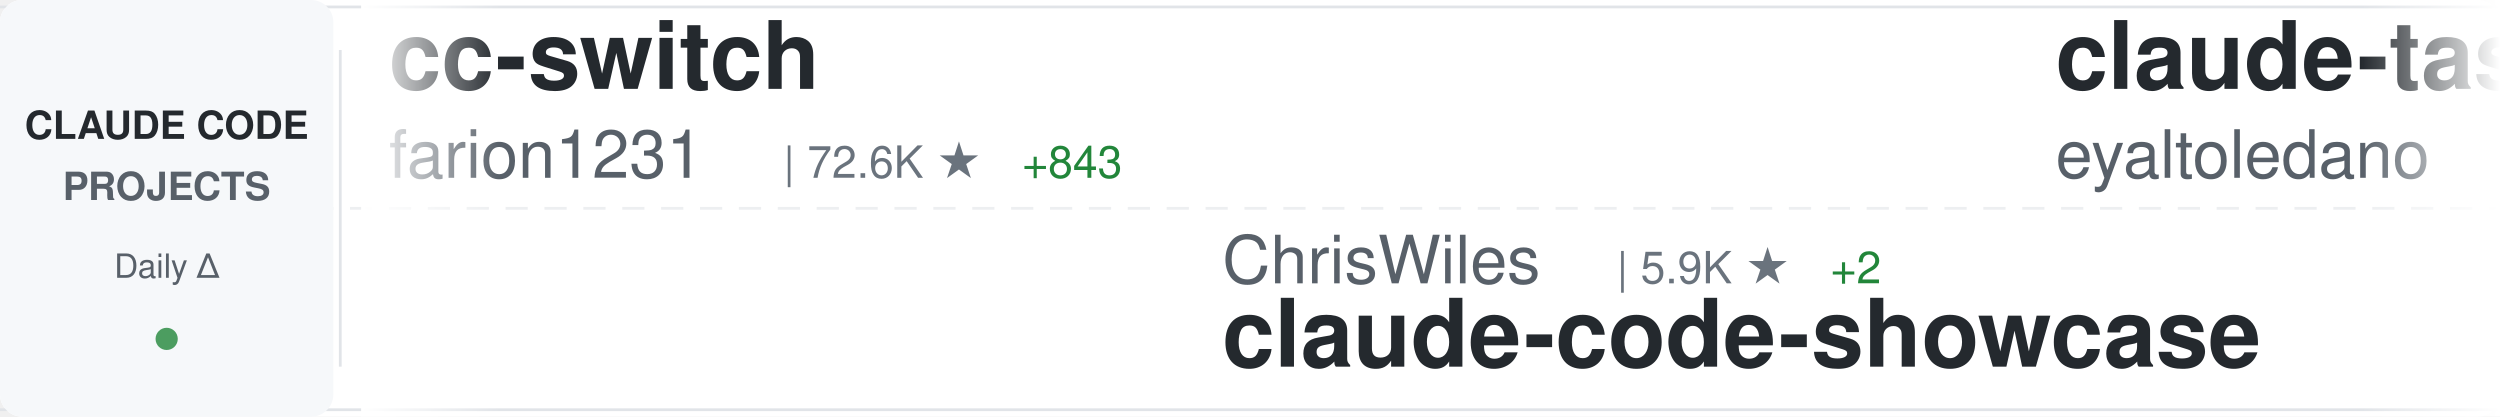
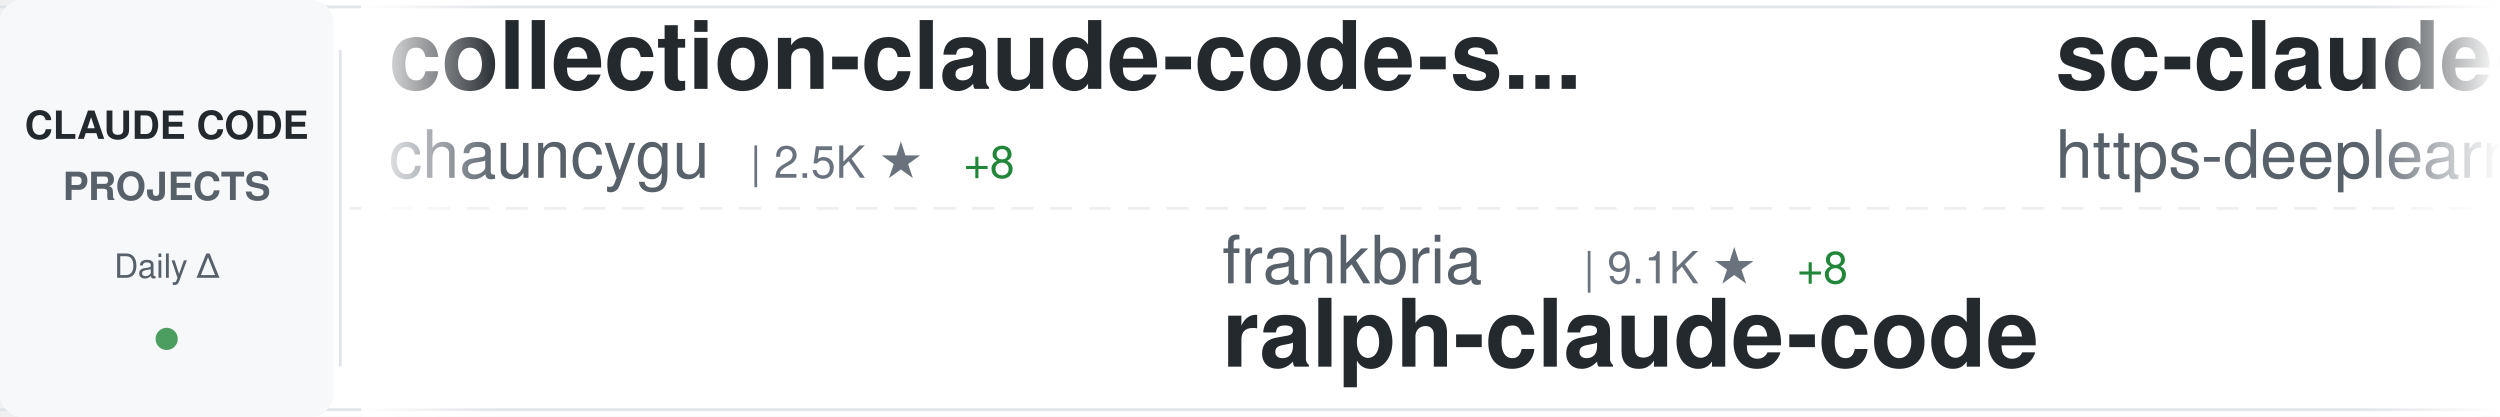
<svg xmlns="http://www.w3.org/2000/svg" width="900" height="150">
  <defs>
    <linearGradient id="awesomeLeftFade" x1="0%" y1="0%" x2="100%" y2="0%">
      <stop offset="0%" style="stop-color:#ffffff;stop-opacity:1" />
      <stop offset="100%" style="stop-color:#ffffff;stop-opacity:0" />
    </linearGradient>
    <linearGradient id="awesomeRightFade" x1="0%" y1="0%" x2="100%" y2="0%">
      <stop offset="0%" style="stop-color:#ffffff;stop-opacity:0" />
      <stop offset="100%" style="stop-color:#ffffff;stop-opacity:1" />
    </linearGradient>
  </defs>
  <rect width="900" height="150" fill="#ffffff" rx="8" />
  <rect x="0" y="2" width="900" height="1" fill="#e1e4e8" />
  <rect x="0" y="147" width="900" height="1" fill="#e1e4e8" />
  <line x1="0" y1="75" x2="900" y2="75" stroke="#e1e4e8" stroke-width="1" stroke-dasharray="8 6" opacity="0.6" />
  <rect x="0" y="0" width="120" height="150" fill="#f6f8fa" rx="8" />
  <text x="60" y="50" font-family="-apple-system, BlinkMacSystemFont, 'Segoe UI', Helvetica, Arial, sans-serif" font-size="14" font-weight="600" fill="#24292e" text-anchor="middle">CLAUDE CODE</text>
  <text x="60" y="72" font-family="-apple-system, BlinkMacSystemFont, 'Segoe UI', Helvetica, Arial, sans-serif" font-size="14" font-weight="600" fill="#586069" text-anchor="middle">PROJECTS</text>
  <text x="60" y="100" font-family="-apple-system, BlinkMacSystemFont, 'Segoe UI', Helvetica, Arial, sans-serif" font-size="12" font-weight="500" fill="#586069" text-anchor="middle">Daily Δ</text>
  <circle cx="60" cy="122" r="4" fill="#22863a" opacity="0.8" />
  <rect x="122" y="18" width="1" height="114" fill="#e1e4e8" />
  <clipPath id="awesomeTickerClip">
    <rect x="130" y="0" width="770" height="150" />
  </clipPath>
  <g clip-path="url(#awesomeTickerClip)">
    <g id="awesomeTickerItems">
      <animateTransform attributeName="transform" attributeType="XML" type="translate" from="0 0" to="-3000 0" dur="54s" repeatCount="indefinite" />
      <g transform="translate(0, 0)">
-         <text x="140" y="32" font-family="-apple-system, BlinkMacSystemFont, 'Segoe UI', Helvetica, Arial, sans-serif" font-size="34" font-weight="600" fill="#24292e">cc-switch</text>
-         <text x="140" y="64" font-family="-apple-system, BlinkMacSystemFont, 'Segoe UI', Helvetica, Arial, sans-serif" font-size="24" font-weight="400" fill="#586069">farion1231</text>
-         <text x="282" y="64" font-family="-apple-system, BlinkMacSystemFont, 'Segoe UI', Helvetica, Arial, sans-serif" font-size="16" font-weight="500" fill="#6a737d">| 72.6K ★</text>
-         <text x="368" y="64" font-family="-apple-system, BlinkMacSystemFont, 'Segoe UI', Helvetica, Arial, sans-serif" font-size="16" font-weight="500" fill="#22863a"> +843</text>
+         <text x="140" y="32" font-family="-apple-system, BlinkMacSystemFont, 'Segoe UI', Helvetica, Arial, sans-serif" font-size="34" font-weight="600" fill="#24292e">collection-claude-code-s...</text>
+         <text x="140" y="64" font-family="-apple-system, BlinkMacSystemFont, 'Segoe UI', Helvetica, Arial, sans-serif" font-size="24" font-weight="400" fill="#586069">chauncygu</text>
+         <text x="270" y="64" font-family="-apple-system, BlinkMacSystemFont, 'Segoe UI', Helvetica, Arial, sans-serif" font-size="16" font-weight="500" fill="#6a737d">| 2.5K ★</text>
+         <text x="347" y="64" font-family="-apple-system, BlinkMacSystemFont, 'Segoe UI', Helvetica, Arial, sans-serif" font-size="16" font-weight="500" fill="#22863a"> +8</text>
      </g>
      <g transform="translate(300, 0)">
-         <text x="140" y="102" font-family="-apple-system, BlinkMacSystemFont, 'Segoe UI', Helvetica, Arial, sans-serif" font-size="24" font-weight="400" fill="#586069">ChrisWiles</text>
-         <text x="282" y="102" font-family="-apple-system, BlinkMacSystemFont, 'Segoe UI', Helvetica, Arial, sans-serif" font-size="16" font-weight="500" fill="#6a737d">| 5.9K ★</text>
-         <text x="359" y="102" font-family="-apple-system, BlinkMacSystemFont, 'Segoe UI', Helvetica, Arial, sans-serif" font-size="16" font-weight="500" fill="#22863a"> +2</text>
-         <text x="140" y="132" font-family="-apple-system, BlinkMacSystemFont, 'Segoe UI', Helvetica, Arial, sans-serif" font-size="34" font-weight="600" fill="#24292e">claude-code-showcase</text>
+         <text x="140" y="102" font-family="-apple-system, BlinkMacSystemFont, 'Segoe UI', Helvetica, Arial, sans-serif" font-size="24" font-weight="400" fill="#586069">frankbria</text>
+         <text x="270" y="102" font-family="-apple-system, BlinkMacSystemFont, 'Segoe UI', Helvetica, Arial, sans-serif" font-size="16" font-weight="500" fill="#6a737d">| 9.1K ★</text>
+         <text x="347" y="102" font-family="-apple-system, BlinkMacSystemFont, 'Segoe UI', Helvetica, Arial, sans-serif" font-size="16" font-weight="500" fill="#22863a"> +8</text>
+         <text x="140" y="132" font-family="-apple-system, BlinkMacSystemFont, 'Segoe UI', Helvetica, Arial, sans-serif" font-size="34" font-weight="600" fill="#24292e">ralph-claude-code</text>
      </g>
      <g transform="translate(600, 0)">
-         <text x="140" y="32" font-family="-apple-system, BlinkMacSystemFont, 'Segoe UI', Helvetica, Arial, sans-serif" font-size="34" font-weight="600" fill="#24292e">claude-task-master</text>
-         <text x="140" y="64" font-family="-apple-system, BlinkMacSystemFont, 'Segoe UI', Helvetica, Arial, sans-serif" font-size="24" font-weight="400" fill="#586069">eyaltoledano</text>
-         <text x="306" y="64" font-family="-apple-system, BlinkMacSystemFont, 'Segoe UI', Helvetica, Arial, sans-serif" font-size="16" font-weight="500" fill="#6a737d">| 27.2K ★</text>
-         <text x="392" y="64" font-family="-apple-system, BlinkMacSystemFont, 'Segoe UI', Helvetica, Arial, sans-serif" font-size="16" font-weight="500" fill="#22863a"> +7</text>
+         <text x="140" y="32" font-family="-apple-system, BlinkMacSystemFont, 'Segoe UI', Helvetica, Arial, sans-serif" font-size="34" font-weight="600" fill="#24292e">sc-claude-code-files</text>
+         <text x="140" y="64" font-family="-apple-system, BlinkMacSystemFont, 'Segoe UI', Helvetica, Arial, sans-serif" font-size="24" font-weight="400" fill="#586069">https-deeplearning-ai</text>
+         <text x="414" y="64" font-family="-apple-system, BlinkMacSystemFont, 'Segoe UI', Helvetica, Arial, sans-serif" font-size="16" font-weight="500" fill="#6a737d">| 510 ★</text>
      </g>
      <g transform="translate(900, 0)">
-         <text x="140" y="102" font-family="-apple-system, BlinkMacSystemFont, 'Segoe UI', Helvetica, Arial, sans-serif" font-size="24" font-weight="400" fill="#586069">Donchitos</text>
-         <text x="270" y="102" font-family="-apple-system, BlinkMacSystemFont, 'Segoe UI', Helvetica, Arial, sans-serif" font-size="16" font-weight="500" fill="#6a737d">| 18.9K ★</text>
-         <text x="356" y="102" font-family="-apple-system, BlinkMacSystemFont, 'Segoe UI', Helvetica, Arial, sans-serif" font-size="16" font-weight="500" fill="#22863a"> +135</text>
-         <text x="140" y="132" font-family="-apple-system, BlinkMacSystemFont, 'Segoe UI', Helvetica, Arial, sans-serif" font-size="34" font-weight="600" fill="#24292e">Claude-Code-Game-Studios</text>
+         <text x="140" y="102" font-family="-apple-system, BlinkMacSystemFont, 'Segoe UI', Helvetica, Arial, sans-serif" font-size="24" font-weight="400" fill="#586069">JrCx7scC</text>
+         <text x="258" y="102" font-family="-apple-system, BlinkMacSystemFont, 'Segoe UI', Helvetica, Arial, sans-serif" font-size="16" font-weight="500" fill="#6a737d">| 368 ★</text>
+         <text x="140" y="132" font-family="-apple-system, BlinkMacSystemFont, 'Segoe UI', Helvetica, Arial, sans-serif" font-size="34" font-weight="600" fill="#24292e">claude-code-source</text>
      </g>
      <g transform="translate(1200, 0)">
        <text x="140" y="32" font-family="-apple-system, BlinkMacSystemFont, 'Segoe UI', Helvetica, Arial, sans-serif" font-size="34" font-weight="600" fill="#24292e">claude-code-hooks-master...</text>
        <text x="140" y="64" font-family="-apple-system, BlinkMacSystemFont, 'Segoe UI', Helvetica, Arial, sans-serif" font-size="24" font-weight="400" fill="#586069">disler</text>
        <text x="234" y="64" font-family="-apple-system, BlinkMacSystemFont, 'Segoe UI', Helvetica, Arial, sans-serif" font-size="16" font-weight="500" fill="#6a737d">| 3.7K ★</text>
-         <text x="311" y="64" font-family="-apple-system, BlinkMacSystemFont, 'Segoe UI', Helvetica, Arial, sans-serif" font-size="16" font-weight="500" fill="#22863a"> +6</text>
+         <text x="311" y="64" font-family="-apple-system, BlinkMacSystemFont, 'Segoe UI', Helvetica, Arial, sans-serif" font-size="16" font-weight="500" fill="#22863a"> +5</text>
      </g>
      <g transform="translate(1500, 0)">
-         <text x="140" y="102" font-family="-apple-system, BlinkMacSystemFont, 'Segoe UI', Helvetica, Arial, sans-serif" font-size="24" font-weight="400" fill="#586069">affaan-m</text>
-         <text x="258" y="102" font-family="-apple-system, BlinkMacSystemFont, 'Segoe UI', Helvetica, Arial, sans-serif" font-size="16" font-weight="500" fill="#6a737d">| 184.5K ★</text>
-         <text x="353" y="102" font-family="-apple-system, BlinkMacSystemFont, 'Segoe UI', Helvetica, Arial, sans-serif" font-size="16" font-weight="500" fill="#22863a"> +1.4K</text>
-         <text x="140" y="132" font-family="-apple-system, BlinkMacSystemFont, 'Segoe UI', Helvetica, Arial, sans-serif" font-size="34" font-weight="600" fill="#24292e">everything-claude-code</text>
+         <text x="140" y="102" font-family="-apple-system, BlinkMacSystemFont, 'Segoe UI', Helvetica, Arial, sans-serif" font-size="24" font-weight="400" fill="#586069">1rgs</text>
+         <text x="210" y="102" font-family="-apple-system, BlinkMacSystemFont, 'Segoe UI', Helvetica, Arial, sans-serif" font-size="16" font-weight="500" fill="#6a737d">| 3.6K ★</text>
+         <text x="287" y="102" font-family="-apple-system, BlinkMacSystemFont, 'Segoe UI', Helvetica, Arial, sans-serif" font-size="16" font-weight="500" fill="#22863a"> +3</text>
+         <text x="140" y="132" font-family="-apple-system, BlinkMacSystemFont, 'Segoe UI', Helvetica, Arial, sans-serif" font-size="34" font-weight="600" fill="#24292e">claude-code-proxy</text>
      </g>
      <g transform="translate(1800, 0)">
-         <text x="140" y="32" font-family="-apple-system, BlinkMacSystemFont, 'Segoe UI', Helvetica, Arial, sans-serif" font-size="34" font-weight="600" fill="#24292e">claude-howto</text>
-         <text x="140" y="64" font-family="-apple-system, BlinkMacSystemFont, 'Segoe UI', Helvetica, Arial, sans-serif" font-size="24" font-weight="400" fill="#586069">luongnv89</text>
-         <text x="270" y="64" font-family="-apple-system, BlinkMacSystemFont, 'Segoe UI', Helvetica, Arial, sans-serif" font-size="16" font-weight="500" fill="#6a737d">| 33.2K ★</text>
-         <text x="356" y="64" font-family="-apple-system, BlinkMacSystemFont, 'Segoe UI', Helvetica, Arial, sans-serif" font-size="16" font-weight="500" fill="#22863a"> +154</text>
+         <text x="140" y="32" font-family="-apple-system, BlinkMacSystemFont, 'Segoe UI', Helvetica, Arial, sans-serif" font-size="34" font-weight="600" fill="#24292e">Claude-code</text>
+         <text x="140" y="64" font-family="-apple-system, BlinkMacSystemFont, 'Segoe UI', Helvetica, Arial, sans-serif" font-size="24" font-weight="400" fill="#586069">fazxes</text>
+         <text x="234" y="64" font-family="-apple-system, BlinkMacSystemFont, 'Segoe UI', Helvetica, Arial, sans-serif" font-size="16" font-weight="500" fill="#6a737d">| 215 ★</text>
      </g>
      <g transform="translate(2100, 0)">
-         <text x="140" y="102" font-family="-apple-system, BlinkMacSystemFont, 'Segoe UI', Helvetica, Arial, sans-serif" font-size="24" font-weight="400" fill="#586069">anthropics</text>
-         <text x="282" y="102" font-family="-apple-system, BlinkMacSystemFont, 'Segoe UI', Helvetica, Arial, sans-serif" font-size="16" font-weight="500" fill="#6a737d">| 4.6K ★</text>
-         <text x="359" y="102" font-family="-apple-system, BlinkMacSystemFont, 'Segoe UI', Helvetica, Arial, sans-serif" font-size="16" font-weight="500" fill="#22863a"> +5</text>
-         <text x="140" y="132" font-family="-apple-system, BlinkMacSystemFont, 'Segoe UI', Helvetica, Arial, sans-serif" font-size="34" font-weight="600" fill="#24292e">claude-code-security-rev...</text>
+         <text x="140" y="102" font-family="-apple-system, BlinkMacSystemFont, 'Segoe UI', Helvetica, Arial, sans-serif" font-size="24" font-weight="400" fill="#586069">farion1231</text>
+         <text x="282" y="102" font-family="-apple-system, BlinkMacSystemFont, 'Segoe UI', Helvetica, Arial, sans-serif" font-size="16" font-weight="500" fill="#6a737d">| 72.7K ★</text>
+         <text x="368" y="102" font-family="-apple-system, BlinkMacSystemFont, 'Segoe UI', Helvetica, Arial, sans-serif" font-size="16" font-weight="500" fill="#22863a"> +817</text>
+         <text x="140" y="132" font-family="-apple-system, BlinkMacSystemFont, 'Segoe UI', Helvetica, Arial, sans-serif" font-size="34" font-weight="600" fill="#24292e">cc-switch</text>
      </g>
      <g transform="translate(2400, 0)">
-         <text x="140" y="32" font-family="-apple-system, BlinkMacSystemFont, 'Segoe UI', Helvetica, Arial, sans-serif" font-size="34" font-weight="600" fill="#24292e">Claude-Code-Workflow</text>
-         <text x="140" y="64" font-family="-apple-system, BlinkMacSystemFont, 'Segoe UI', Helvetica, Arial, sans-serif" font-size="24" font-weight="400" fill="#586069">catlog22</text>
-         <text x="258" y="64" font-family="-apple-system, BlinkMacSystemFont, 'Segoe UI', Helvetica, Arial, sans-serif" font-size="16" font-weight="500" fill="#6a737d">| 2.0K ★</text>
-         <text x="335" y="64" font-family="-apple-system, BlinkMacSystemFont, 'Segoe UI', Helvetica, Arial, sans-serif" font-size="16" font-weight="500" fill="#22863a"> +2</text>
+         <text x="140" y="32" font-family="-apple-system, BlinkMacSystemFont, 'Segoe UI', Helvetica, Arial, sans-serif" font-size="34" font-weight="600" fill="#24292e">claude-code-my-workflow</text>
+         <text x="140" y="64" font-family="-apple-system, BlinkMacSystemFont, 'Segoe UI', Helvetica, Arial, sans-serif" font-size="24" font-weight="400" fill="#586069">pedrohcgs</text>
+         <text x="270" y="64" font-family="-apple-system, BlinkMacSystemFont, 'Segoe UI', Helvetica, Arial, sans-serif" font-size="16" font-weight="500" fill="#6a737d">| 1.1K ★</text>
+         <text x="347" y="64" font-family="-apple-system, BlinkMacSystemFont, 'Segoe UI', Helvetica, Arial, sans-serif" font-size="16" font-weight="500" fill="#22863a"> +5</text>
      </g>
      <g transform="translate(2700, 0)">
-         <text x="140" y="102" font-family="-apple-system, BlinkMacSystemFont, 'Segoe UI', Helvetica, Arial, sans-serif" font-size="24" font-weight="400" fill="#586069">AprilNEA</text>
-         <text x="258" y="102" font-family="-apple-system, BlinkMacSystemFont, 'Segoe UI', Helvetica, Arial, sans-serif" font-size="16" font-weight="500" fill="#6a737d">| 381 ★</text>
-         <text x="140" y="132" font-family="-apple-system, BlinkMacSystemFont, 'Segoe UI', Helvetica, Arial, sans-serif" font-size="34" font-weight="600" fill="#24292e">claude-code-source</text>
+         <text x="140" y="102" font-family="-apple-system, BlinkMacSystemFont, 'Segoe UI', Helvetica, Arial, sans-serif" font-size="24" font-weight="400" fill="#586069">pengchengneo</text>
+         <text x="306" y="102" font-family="-apple-system, BlinkMacSystemFont, 'Segoe UI', Helvetica, Arial, sans-serif" font-size="16" font-weight="500" fill="#6a737d">| 1.4K ★</text>
+         <text x="383" y="102" font-family="-apple-system, BlinkMacSystemFont, 'Segoe UI', Helvetica, Arial, sans-serif" font-size="16" font-weight="500" fill="#22863a"> +6</text>
+         <text x="140" y="132" font-family="-apple-system, BlinkMacSystemFont, 'Segoe UI', Helvetica, Arial, sans-serif" font-size="34" font-weight="600" fill="#24292e">Claude-Code</text>
      </g>
      <g transform="translate(3000, 0)">
-         <text x="140" y="32" font-family="-apple-system, BlinkMacSystemFont, 'Segoe UI', Helvetica, Arial, sans-serif" font-size="34" font-weight="600" fill="#24292e">cc-switch</text>
-         <text x="140" y="64" font-family="-apple-system, BlinkMacSystemFont, 'Segoe UI', Helvetica, Arial, sans-serif" font-size="24" font-weight="400" fill="#586069">farion1231</text>
-         <text x="282" y="64" font-family="-apple-system, BlinkMacSystemFont, 'Segoe UI', Helvetica, Arial, sans-serif" font-size="16" font-weight="500" fill="#6a737d">| 72.6K ★</text>
-         <text x="368" y="64" font-family="-apple-system, BlinkMacSystemFont, 'Segoe UI', Helvetica, Arial, sans-serif" font-size="16" font-weight="500" fill="#22863a"> +843</text>
+         <text x="140" y="32" font-family="-apple-system, BlinkMacSystemFont, 'Segoe UI', Helvetica, Arial, sans-serif" font-size="34" font-weight="600" fill="#24292e">collection-claude-code-s...</text>
+         <text x="140" y="64" font-family="-apple-system, BlinkMacSystemFont, 'Segoe UI', Helvetica, Arial, sans-serif" font-size="24" font-weight="400" fill="#586069">chauncygu</text>
+         <text x="270" y="64" font-family="-apple-system, BlinkMacSystemFont, 'Segoe UI', Helvetica, Arial, sans-serif" font-size="16" font-weight="500" fill="#6a737d">| 2.5K ★</text>
+         <text x="347" y="64" font-family="-apple-system, BlinkMacSystemFont, 'Segoe UI', Helvetica, Arial, sans-serif" font-size="16" font-weight="500" fill="#22863a"> +8</text>
      </g>
      <g transform="translate(3300, 0)">
-         <text x="140" y="102" font-family="-apple-system, BlinkMacSystemFont, 'Segoe UI', Helvetica, Arial, sans-serif" font-size="24" font-weight="400" fill="#586069">ChrisWiles</text>
-         <text x="282" y="102" font-family="-apple-system, BlinkMacSystemFont, 'Segoe UI', Helvetica, Arial, sans-serif" font-size="16" font-weight="500" fill="#6a737d">| 5.9K ★</text>
-         <text x="359" y="102" font-family="-apple-system, BlinkMacSystemFont, 'Segoe UI', Helvetica, Arial, sans-serif" font-size="16" font-weight="500" fill="#22863a"> +2</text>
-         <text x="140" y="132" font-family="-apple-system, BlinkMacSystemFont, 'Segoe UI', Helvetica, Arial, sans-serif" font-size="34" font-weight="600" fill="#24292e">claude-code-showcase</text>
+         <text x="140" y="102" font-family="-apple-system, BlinkMacSystemFont, 'Segoe UI', Helvetica, Arial, sans-serif" font-size="24" font-weight="400" fill="#586069">frankbria</text>
+         <text x="270" y="102" font-family="-apple-system, BlinkMacSystemFont, 'Segoe UI', Helvetica, Arial, sans-serif" font-size="16" font-weight="500" fill="#6a737d">| 9.1K ★</text>
+         <text x="347" y="102" font-family="-apple-system, BlinkMacSystemFont, 'Segoe UI', Helvetica, Arial, sans-serif" font-size="16" font-weight="500" fill="#22863a"> +8</text>
+         <text x="140" y="132" font-family="-apple-system, BlinkMacSystemFont, 'Segoe UI', Helvetica, Arial, sans-serif" font-size="34" font-weight="600" fill="#24292e">ralph-claude-code</text>
      </g>
      <g transform="translate(3600, 0)">
-         <text x="140" y="32" font-family="-apple-system, BlinkMacSystemFont, 'Segoe UI', Helvetica, Arial, sans-serif" font-size="34" font-weight="600" fill="#24292e">claude-task-master</text>
-         <text x="140" y="64" font-family="-apple-system, BlinkMacSystemFont, 'Segoe UI', Helvetica, Arial, sans-serif" font-size="24" font-weight="400" fill="#586069">eyaltoledano</text>
-         <text x="306" y="64" font-family="-apple-system, BlinkMacSystemFont, 'Segoe UI', Helvetica, Arial, sans-serif" font-size="16" font-weight="500" fill="#6a737d">| 27.2K ★</text>
-         <text x="392" y="64" font-family="-apple-system, BlinkMacSystemFont, 'Segoe UI', Helvetica, Arial, sans-serif" font-size="16" font-weight="500" fill="#22863a"> +7</text>
+         <text x="140" y="32" font-family="-apple-system, BlinkMacSystemFont, 'Segoe UI', Helvetica, Arial, sans-serif" font-size="34" font-weight="600" fill="#24292e">sc-claude-code-files</text>
+         <text x="140" y="64" font-family="-apple-system, BlinkMacSystemFont, 'Segoe UI', Helvetica, Arial, sans-serif" font-size="24" font-weight="400" fill="#586069">https-deeplearning-ai</text>
+         <text x="414" y="64" font-family="-apple-system, BlinkMacSystemFont, 'Segoe UI', Helvetica, Arial, sans-serif" font-size="16" font-weight="500" fill="#6a737d">| 510 ★</text>
      </g>
      <g transform="translate(3900, 0)">
-         <text x="140" y="102" font-family="-apple-system, BlinkMacSystemFont, 'Segoe UI', Helvetica, Arial, sans-serif" font-size="24" font-weight="400" fill="#586069">Donchitos</text>
-         <text x="270" y="102" font-family="-apple-system, BlinkMacSystemFont, 'Segoe UI', Helvetica, Arial, sans-serif" font-size="16" font-weight="500" fill="#6a737d">| 18.9K ★</text>
-         <text x="356" y="102" font-family="-apple-system, BlinkMacSystemFont, 'Segoe UI', Helvetica, Arial, sans-serif" font-size="16" font-weight="500" fill="#22863a"> +135</text>
-         <text x="140" y="132" font-family="-apple-system, BlinkMacSystemFont, 'Segoe UI', Helvetica, Arial, sans-serif" font-size="34" font-weight="600" fill="#24292e">Claude-Code-Game-Studios</text>
+         <text x="140" y="102" font-family="-apple-system, BlinkMacSystemFont, 'Segoe UI', Helvetica, Arial, sans-serif" font-size="24" font-weight="400" fill="#586069">JrCx7scC</text>
+         <text x="258" y="102" font-family="-apple-system, BlinkMacSystemFont, 'Segoe UI', Helvetica, Arial, sans-serif" font-size="16" font-weight="500" fill="#6a737d">| 368 ★</text>
+         <text x="140" y="132" font-family="-apple-system, BlinkMacSystemFont, 'Segoe UI', Helvetica, Arial, sans-serif" font-size="34" font-weight="600" fill="#24292e">claude-code-source</text>
      </g>
    </g>
  </g>
  <rect x="130" y="0" width="50" height="150" fill="url(#awesomeLeftFade)" />
  <rect x="850" y="0" width="50" height="150" fill="url(#awesomeRightFade)" />
</svg>
